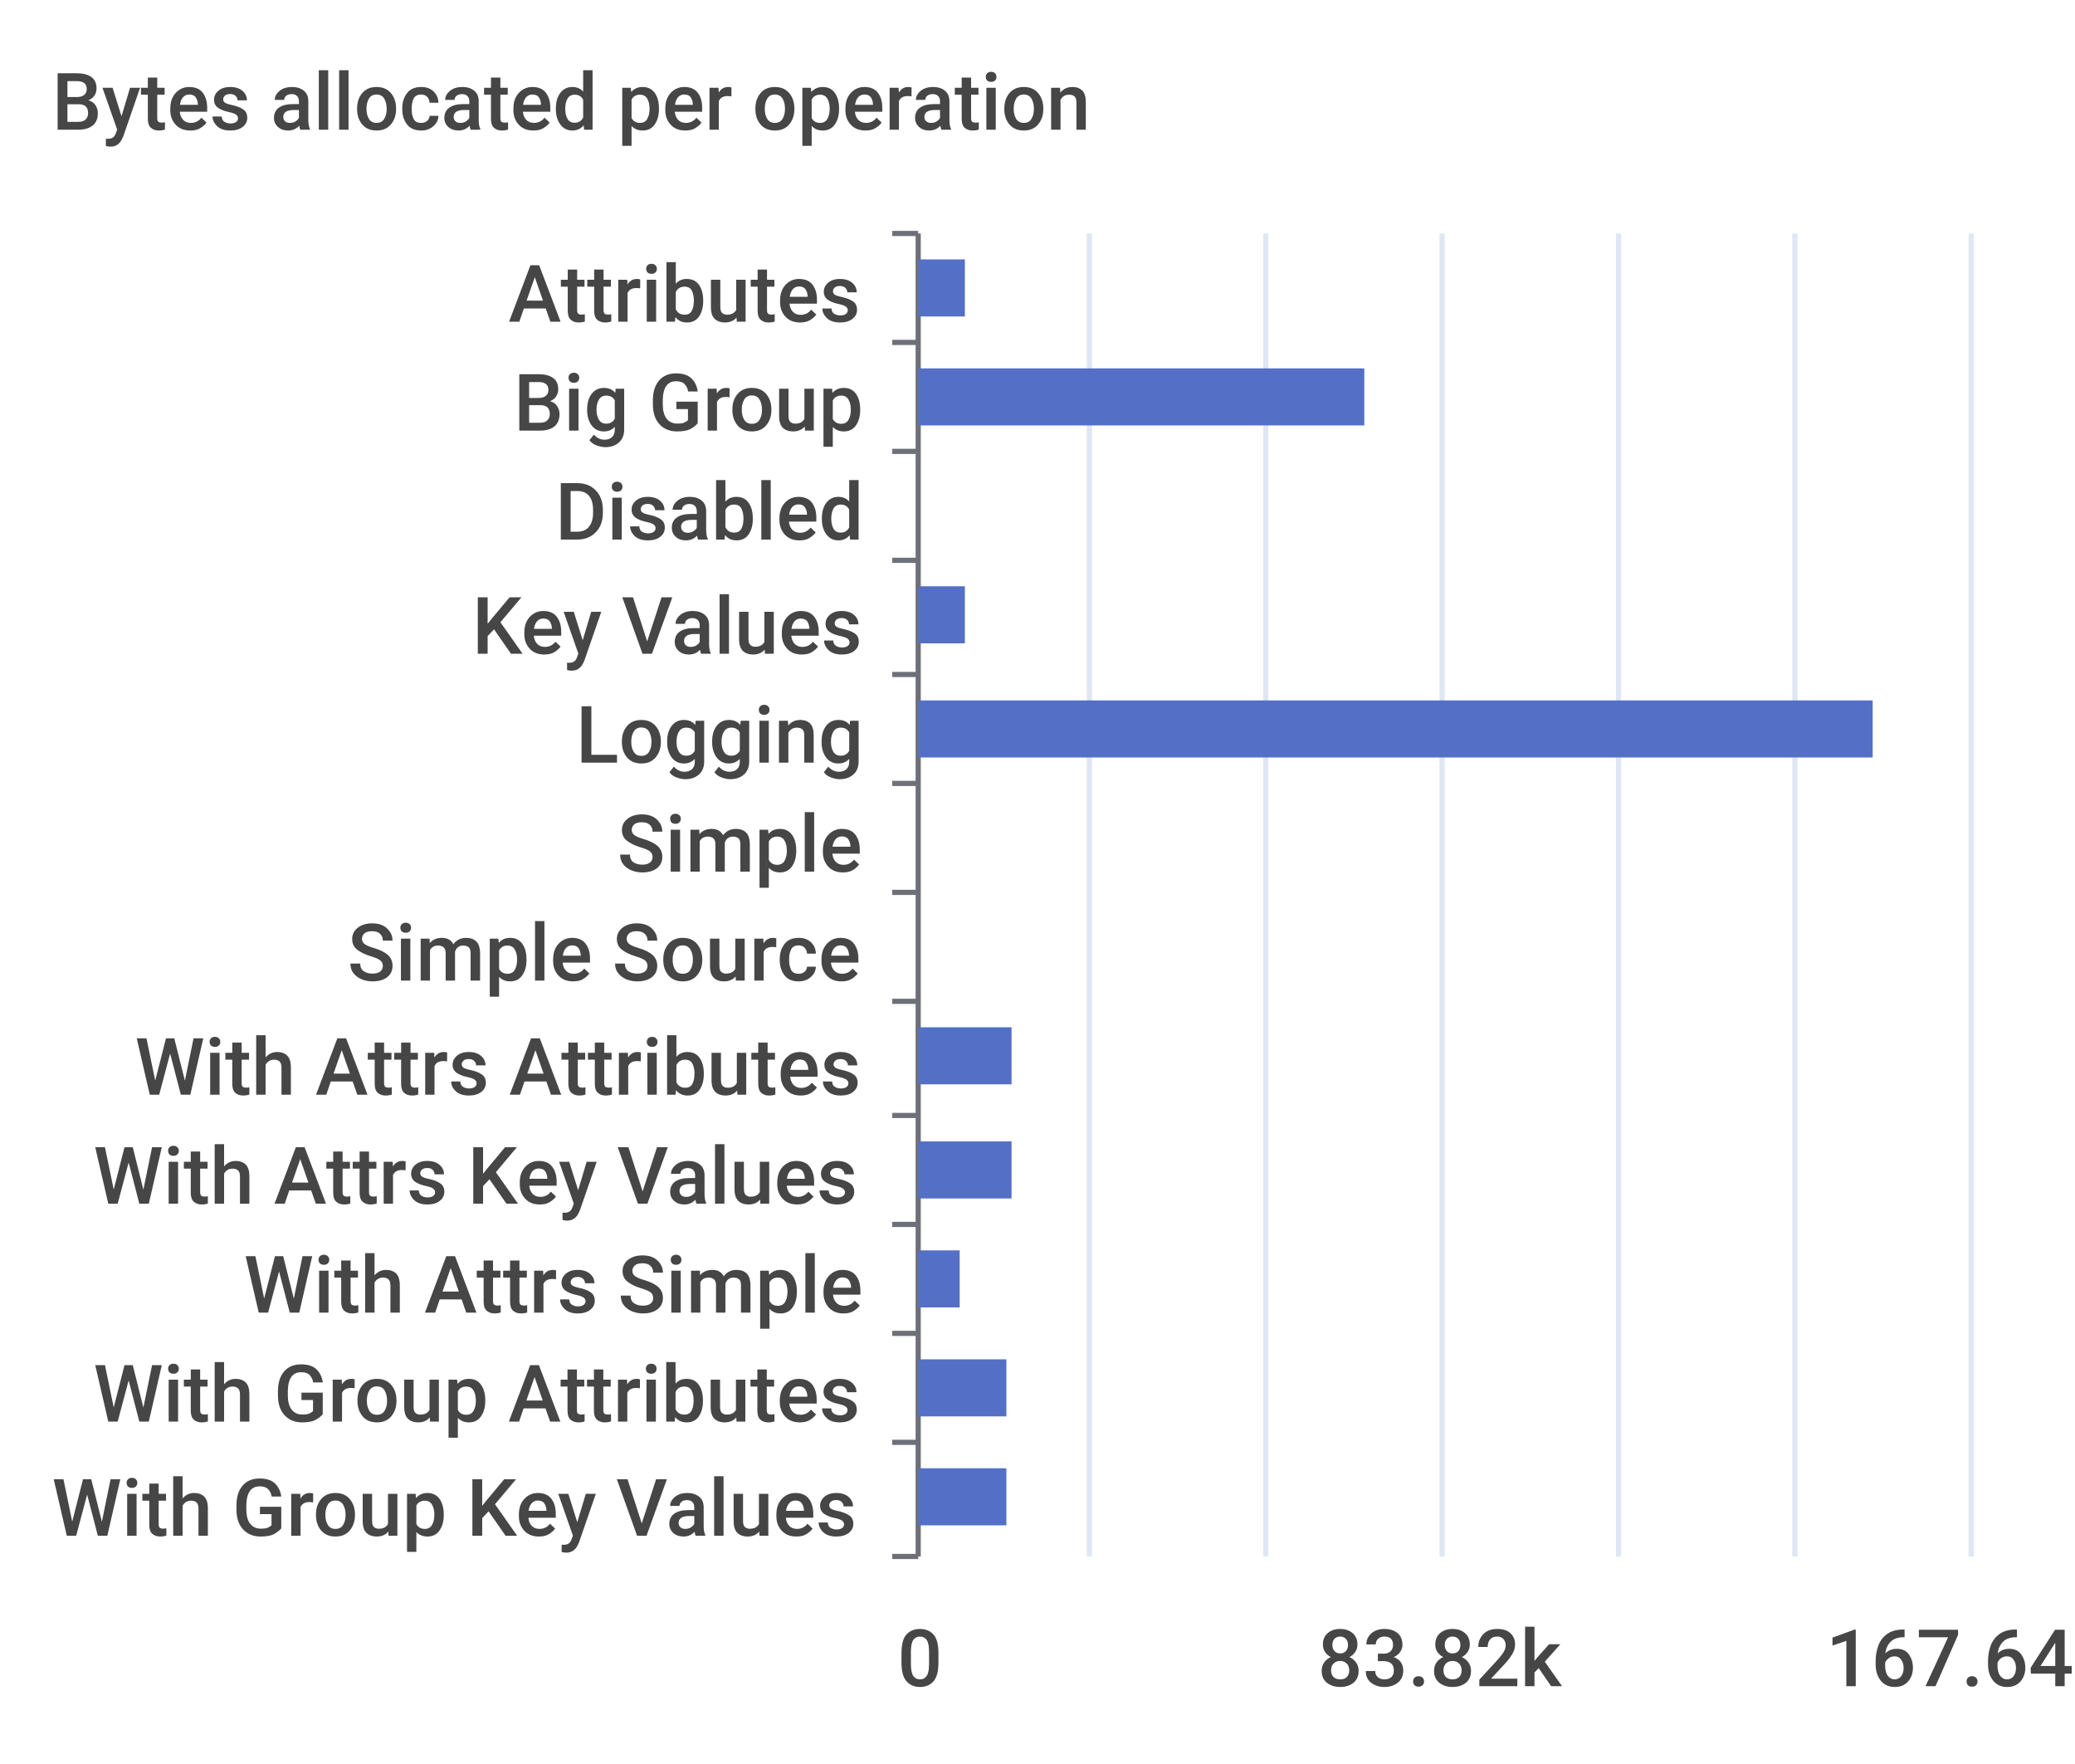
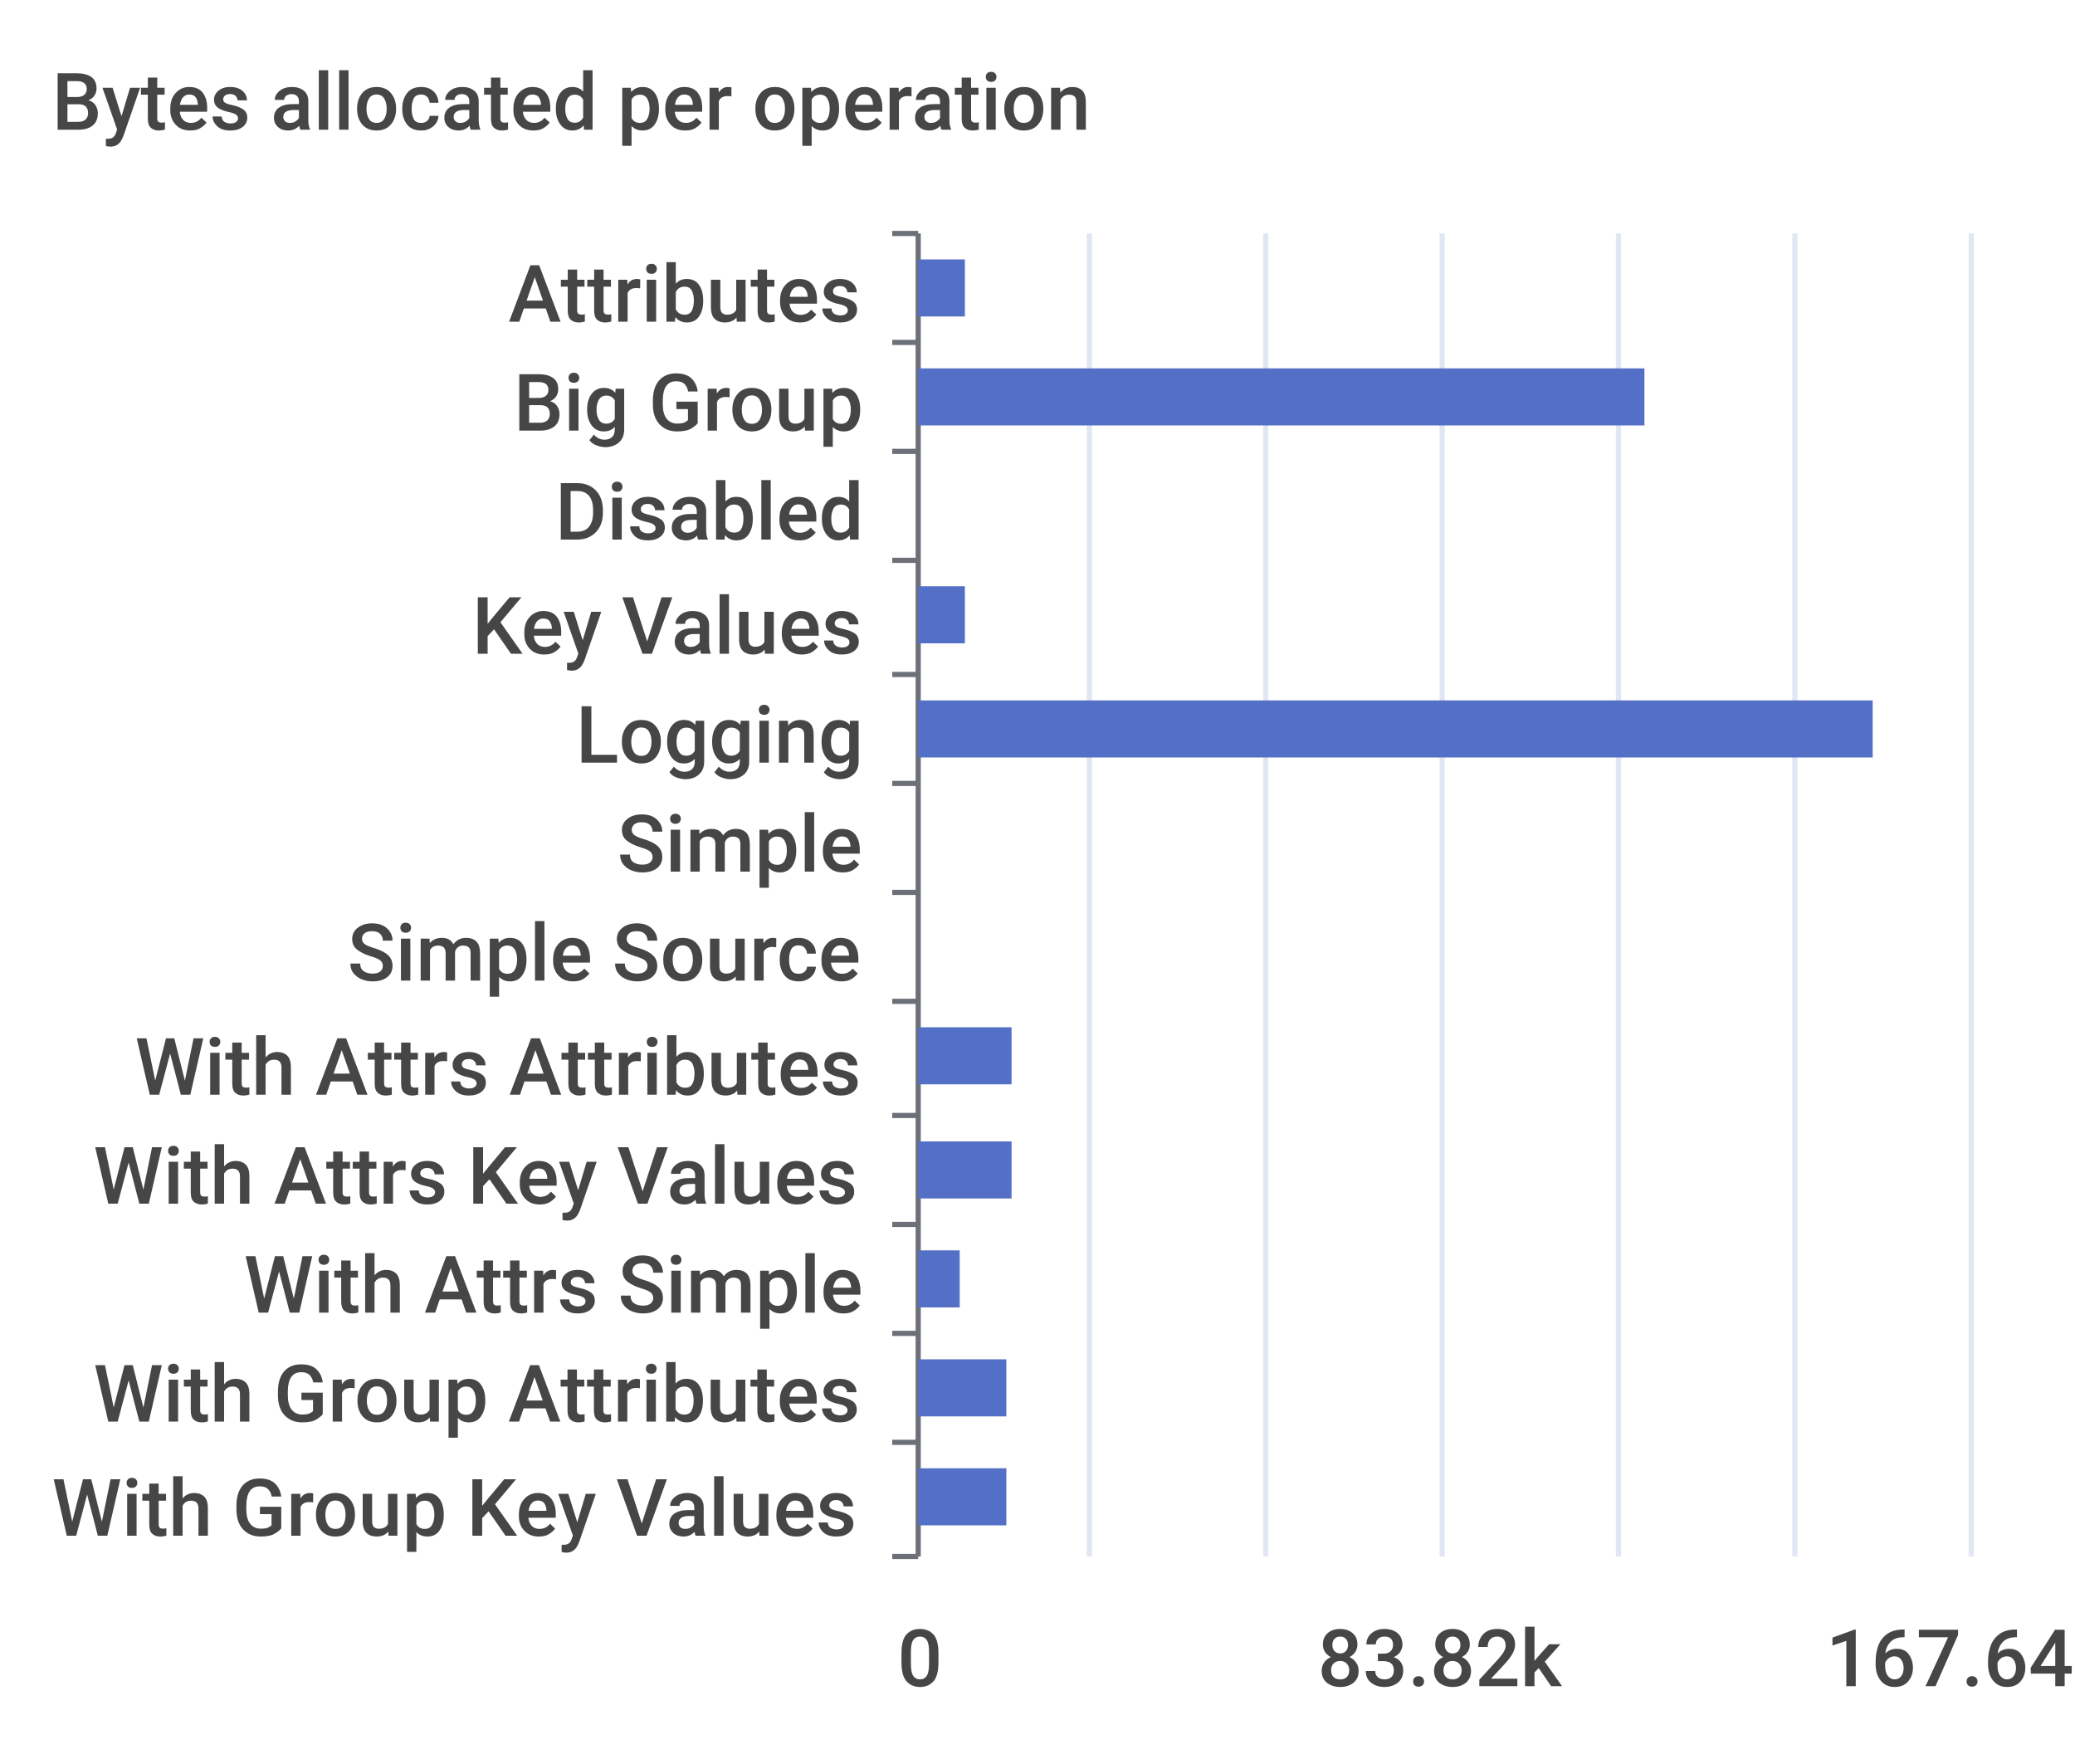
<svg xmlns="http://www.w3.org/2000/svg" width="400" height="340">\n<path d="M 0 0 L 400 0 L 400 340 L 0 340 L 0 0" style="stroke-width:0;stroke:none;fill:rgba(255,255,255,1.0)" />
  <text x="10" y="25" style="stroke-width:0;stroke:none;fill:rgba(70,70,70,1.0);font-size:15.3px;font-family:'Roboto Medium',sans-serif">Bytes allocated per operation</text>
  <path d="M 172 45 L 177 45" style="stroke-width:1;stroke:rgba(110,112,121,1.0);fill:none" />
  <path d="M 172 66 L 177 66" style="stroke-width:1;stroke:rgba(110,112,121,1.0);fill:none" />
  <path d="M 172 87 L 177 87" style="stroke-width:1;stroke:rgba(110,112,121,1.0);fill:none" />
  <path d="M 172 108 L 177 108" style="stroke-width:1;stroke:rgba(110,112,121,1.0);fill:none" />
  <path d="M 172 130 L 177 130" style="stroke-width:1;stroke:rgba(110,112,121,1.0);fill:none" />
  <path d="M 172 151 L 177 151" style="stroke-width:1;stroke:rgba(110,112,121,1.0);fill:none" />
  <path d="M 172 172 L 177 172" style="stroke-width:1;stroke:rgba(110,112,121,1.0);fill:none" />
  <path d="M 172 193 L 177 193" style="stroke-width:1;stroke:rgba(110,112,121,1.0);fill:none" />
  <path d="M 172 215 L 177 215" style="stroke-width:1;stroke:rgba(110,112,121,1.0);fill:none" />
  <path d="M 172 236 L 177 236" style="stroke-width:1;stroke:rgba(110,112,121,1.0);fill:none" />
  <path d="M 172 257 L 177 257" style="stroke-width:1;stroke:rgba(110,112,121,1.0);fill:none" />
  <path d="M 172 278 L 177 278" style="stroke-width:1;stroke:rgba(110,112,121,1.0);fill:none" />
  <path d="M 172 300 L 177 300" style="stroke-width:1;stroke:rgba(110,112,121,1.0);fill:none" />
  <path d="M 177 45 L 177 300" style="stroke-width:1;stroke:rgba(110,112,121,1.0);fill:none" />
  <text x="98" y="62" style="stroke-width:0;stroke:none;fill:rgba(70,70,70,1.0);font-size:15.3px;font-family:'Roboto Medium',sans-serif">Attributes</text>
  <text x="99" y="83" style="stroke-width:0;stroke:none;fill:rgba(70,70,70,1.0);font-size:15.3px;font-family:'Roboto Medium',sans-serif">Big Group</text>
  <text x="107" y="104" style="stroke-width:0;stroke:none;fill:rgba(70,70,70,1.0);font-size:15.3px;font-family:'Roboto Medium',sans-serif">Disabled</text>
  <text x="91" y="126" style="stroke-width:0;stroke:none;fill:rgba(70,70,70,1.0);font-size:15.3px;font-family:'Roboto Medium',sans-serif">Key Values</text>
  <text x="111" y="147" style="stroke-width:0;stroke:none;fill:rgba(70,70,70,1.0);font-size:15.3px;font-family:'Roboto Medium',sans-serif">Logging</text>
  <text x="119" y="168" style="stroke-width:0;stroke:none;fill:rgba(70,70,70,1.0);font-size:15.3px;font-family:'Roboto Medium',sans-serif">Simple</text>
  <text x="67" y="189" style="stroke-width:0;stroke:none;fill:rgba(70,70,70,1.0);font-size:15.3px;font-family:'Roboto Medium',sans-serif">Simple Source</text>
  <text x="26" y="211" style="stroke-width:0;stroke:none;fill:rgba(70,70,70,1.0);font-size:15.3px;font-family:'Roboto Medium',sans-serif">With Attrs Attributes</text>
  <text x="18" y="232" style="stroke-width:0;stroke:none;fill:rgba(70,70,70,1.0);font-size:15.3px;font-family:'Roboto Medium',sans-serif">With Attrs Key Values</text>
  <text x="47" y="253" style="stroke-width:0;stroke:none;fill:rgba(70,70,70,1.0);font-size:15.3px;font-family:'Roboto Medium',sans-serif">With Attrs Simple</text>
  <text x="18" y="274" style="stroke-width:0;stroke:none;fill:rgba(70,70,70,1.0);font-size:15.3px;font-family:'Roboto Medium',sans-serif">With Group Attributes</text>
  <text x="10" y="296" style="stroke-width:0;stroke:none;fill:rgba(70,70,70,1.0);font-size:15.3px;font-family:'Roboto Medium',sans-serif">With Group Key Values</text>
  <text x="173" y="325" style="stroke-width:0;stroke:none;fill:rgba(70,70,70,1.0);font-size:15.3px;font-family:'Roboto Medium',sans-serif">0</text>
  <text x="254" y="325" style="stroke-width:0;stroke:none;fill:rgba(70,70,70,1.0);font-size:15.3px;font-family:'Roboto Medium',sans-serif">83.82k</text>
  <text x="352" y="325" style="stroke-width:0;stroke:none;fill:rgba(70,70,70,1.0);font-size:15.3px;font-family:'Roboto Medium',sans-serif">167.64k</text>
  <path d="M 210 45 L 210 300" style="stroke-width:1;stroke:rgba(224,230,242,1.0);fill:none" />
  <path d="M 244 45 L 244 300" style="stroke-width:1;stroke:rgba(224,230,242,1.0);fill:none" />
  <path d="M 278 45 L 278 300" style="stroke-width:1;stroke:rgba(224,230,242,1.0);fill:none" />
  <path d="M 312 45 L 312 300" style="stroke-width:1;stroke:rgba(224,230,242,1.0);fill:none" />
  <path d="M 346 45 L 346 300" style="stroke-width:1;stroke:rgba(224,230,242,1.0);fill:none" />
  <path d="M 380 45 L 380 300" style="stroke-width:1;stroke:rgba(224,230,242,1.0);fill:none" />
  <path d="M 177 283 L 194 283 L 194 294 L 177 294 L 177 283" style="stroke-width:0;stroke:none;fill:rgba(84,112,198,1.0)" />
  <path d="M 177 262 L 194 262 L 194 273 L 177 273 L 177 262" style="stroke-width:0;stroke:none;fill:rgba(84,112,198,1.0)" />
  <path d="M 177 241 L 185 241 L 185 252 L 177 252 L 177 241" style="stroke-width:0;stroke:none;fill:rgba(84,112,198,1.0)" />
  <path d="M 177 220 L 195 220 L 195 231 L 177 231 L 177 220" style="stroke-width:0;stroke:none;fill:rgba(84,112,198,1.0)" />
  <path d="M 177 198 L 195 198 L 195 209 L 177 209 L 177 198" style="stroke-width:0;stroke:none;fill:rgba(84,112,198,1.0)" />
  <path d="M 177 177 L 177 177 L 177 188 L 177 188 L 177 177" style="stroke-width:0;stroke:none;fill:rgba(84,112,198,1.0)" />
  <path d="M 177 156 L 177 156 L 177 167 L 177 167 L 177 156" style="stroke-width:0;stroke:none;fill:rgba(84,112,198,1.0)" />
  <path d="M 177 135 L 361 135 L 361 146 L 177 146 L 177 135" style="stroke-width:0;stroke:none;fill:rgba(84,112,198,1.0)" />
  <path d="M 177 113 L 186 113 L 186 124 L 177 124 L 177 113" style="stroke-width:0;stroke:none;fill:rgba(84,112,198,1.0)" />
  <path d="M 177 92 L 177 92 L 177 103 L 177 103 L 177 92" style="stroke-width:0;stroke:none;fill:rgba(84,112,198,1.0)" />
-   <path d="M 177 71 L 263 71 L 263 82 L 177 82 L 177 71" style="stroke-width:0;stroke:none;fill:rgba(84,112,198,1.0)" />
+   <path d="M 177 71 L 317 71 L 317 82 L 177 82 L 177 71" style="stroke-width:0;stroke:none;fill:rgba(84,112,198,1.0)" />
  <path d="M 177 50 L 186 50 L 186 61 L 177 61 L 177 50" style="stroke-width:0;stroke:none;fill:rgba(84,112,198,1.0)" />
</svg>
